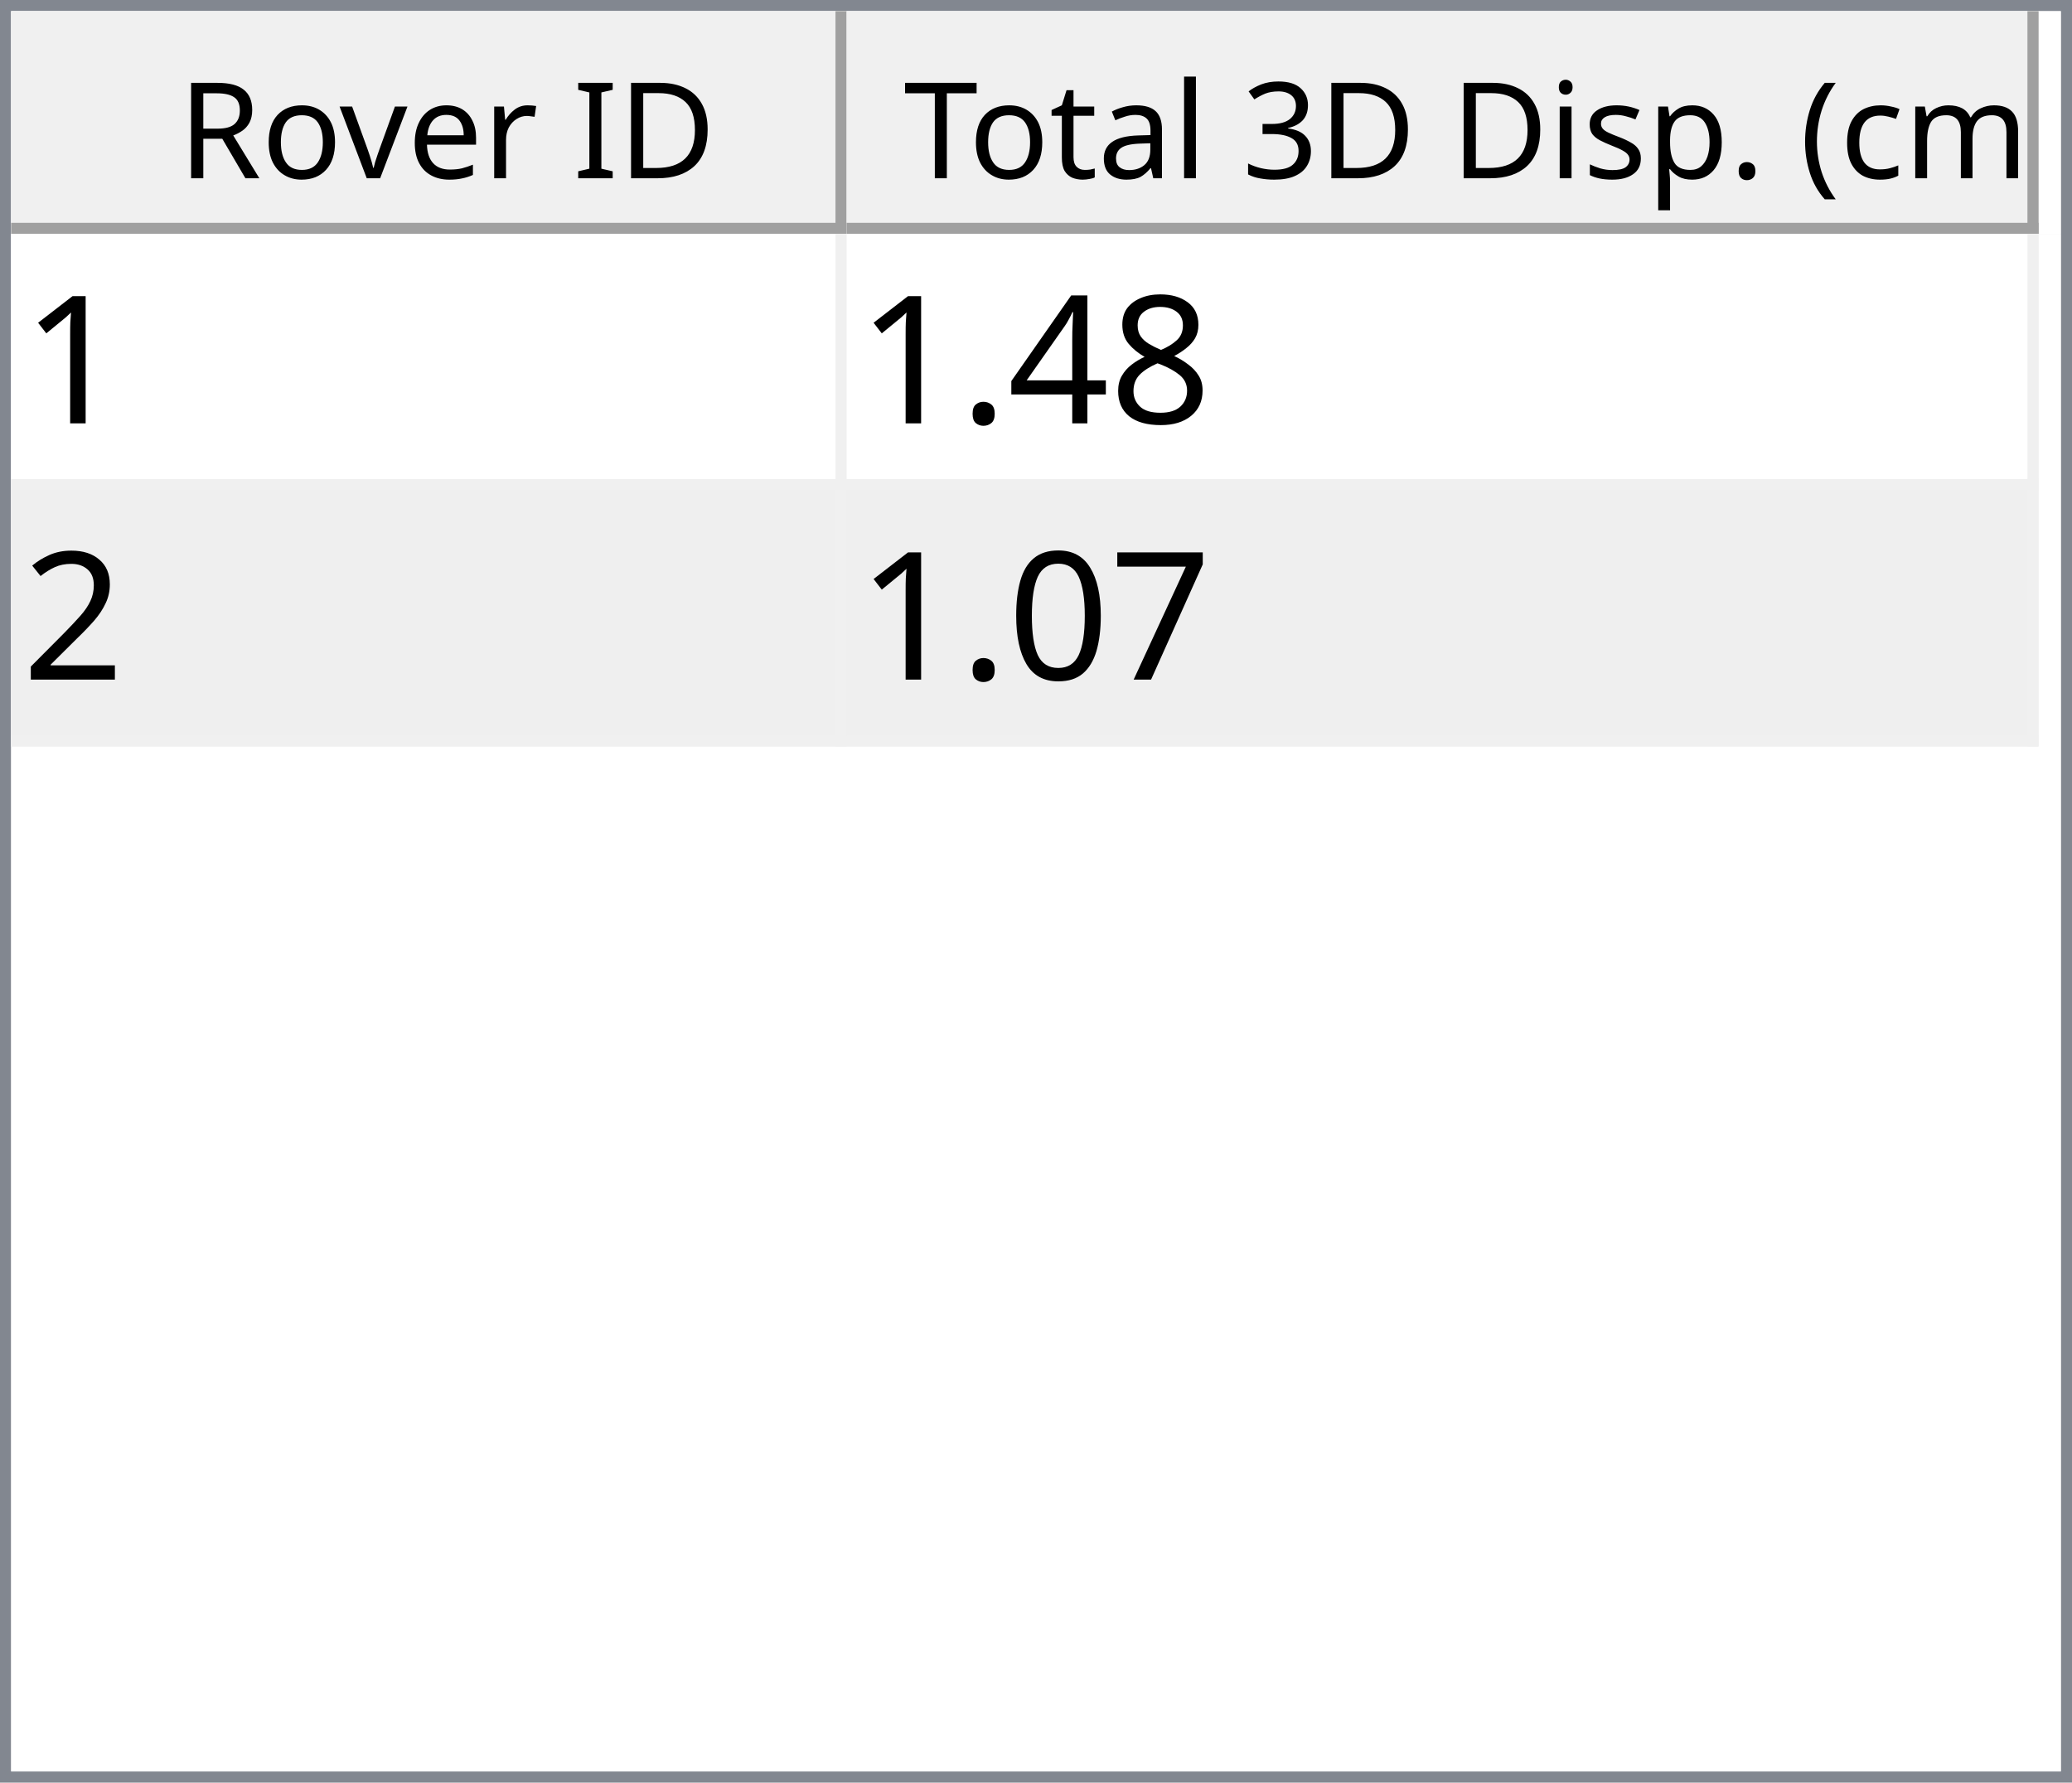
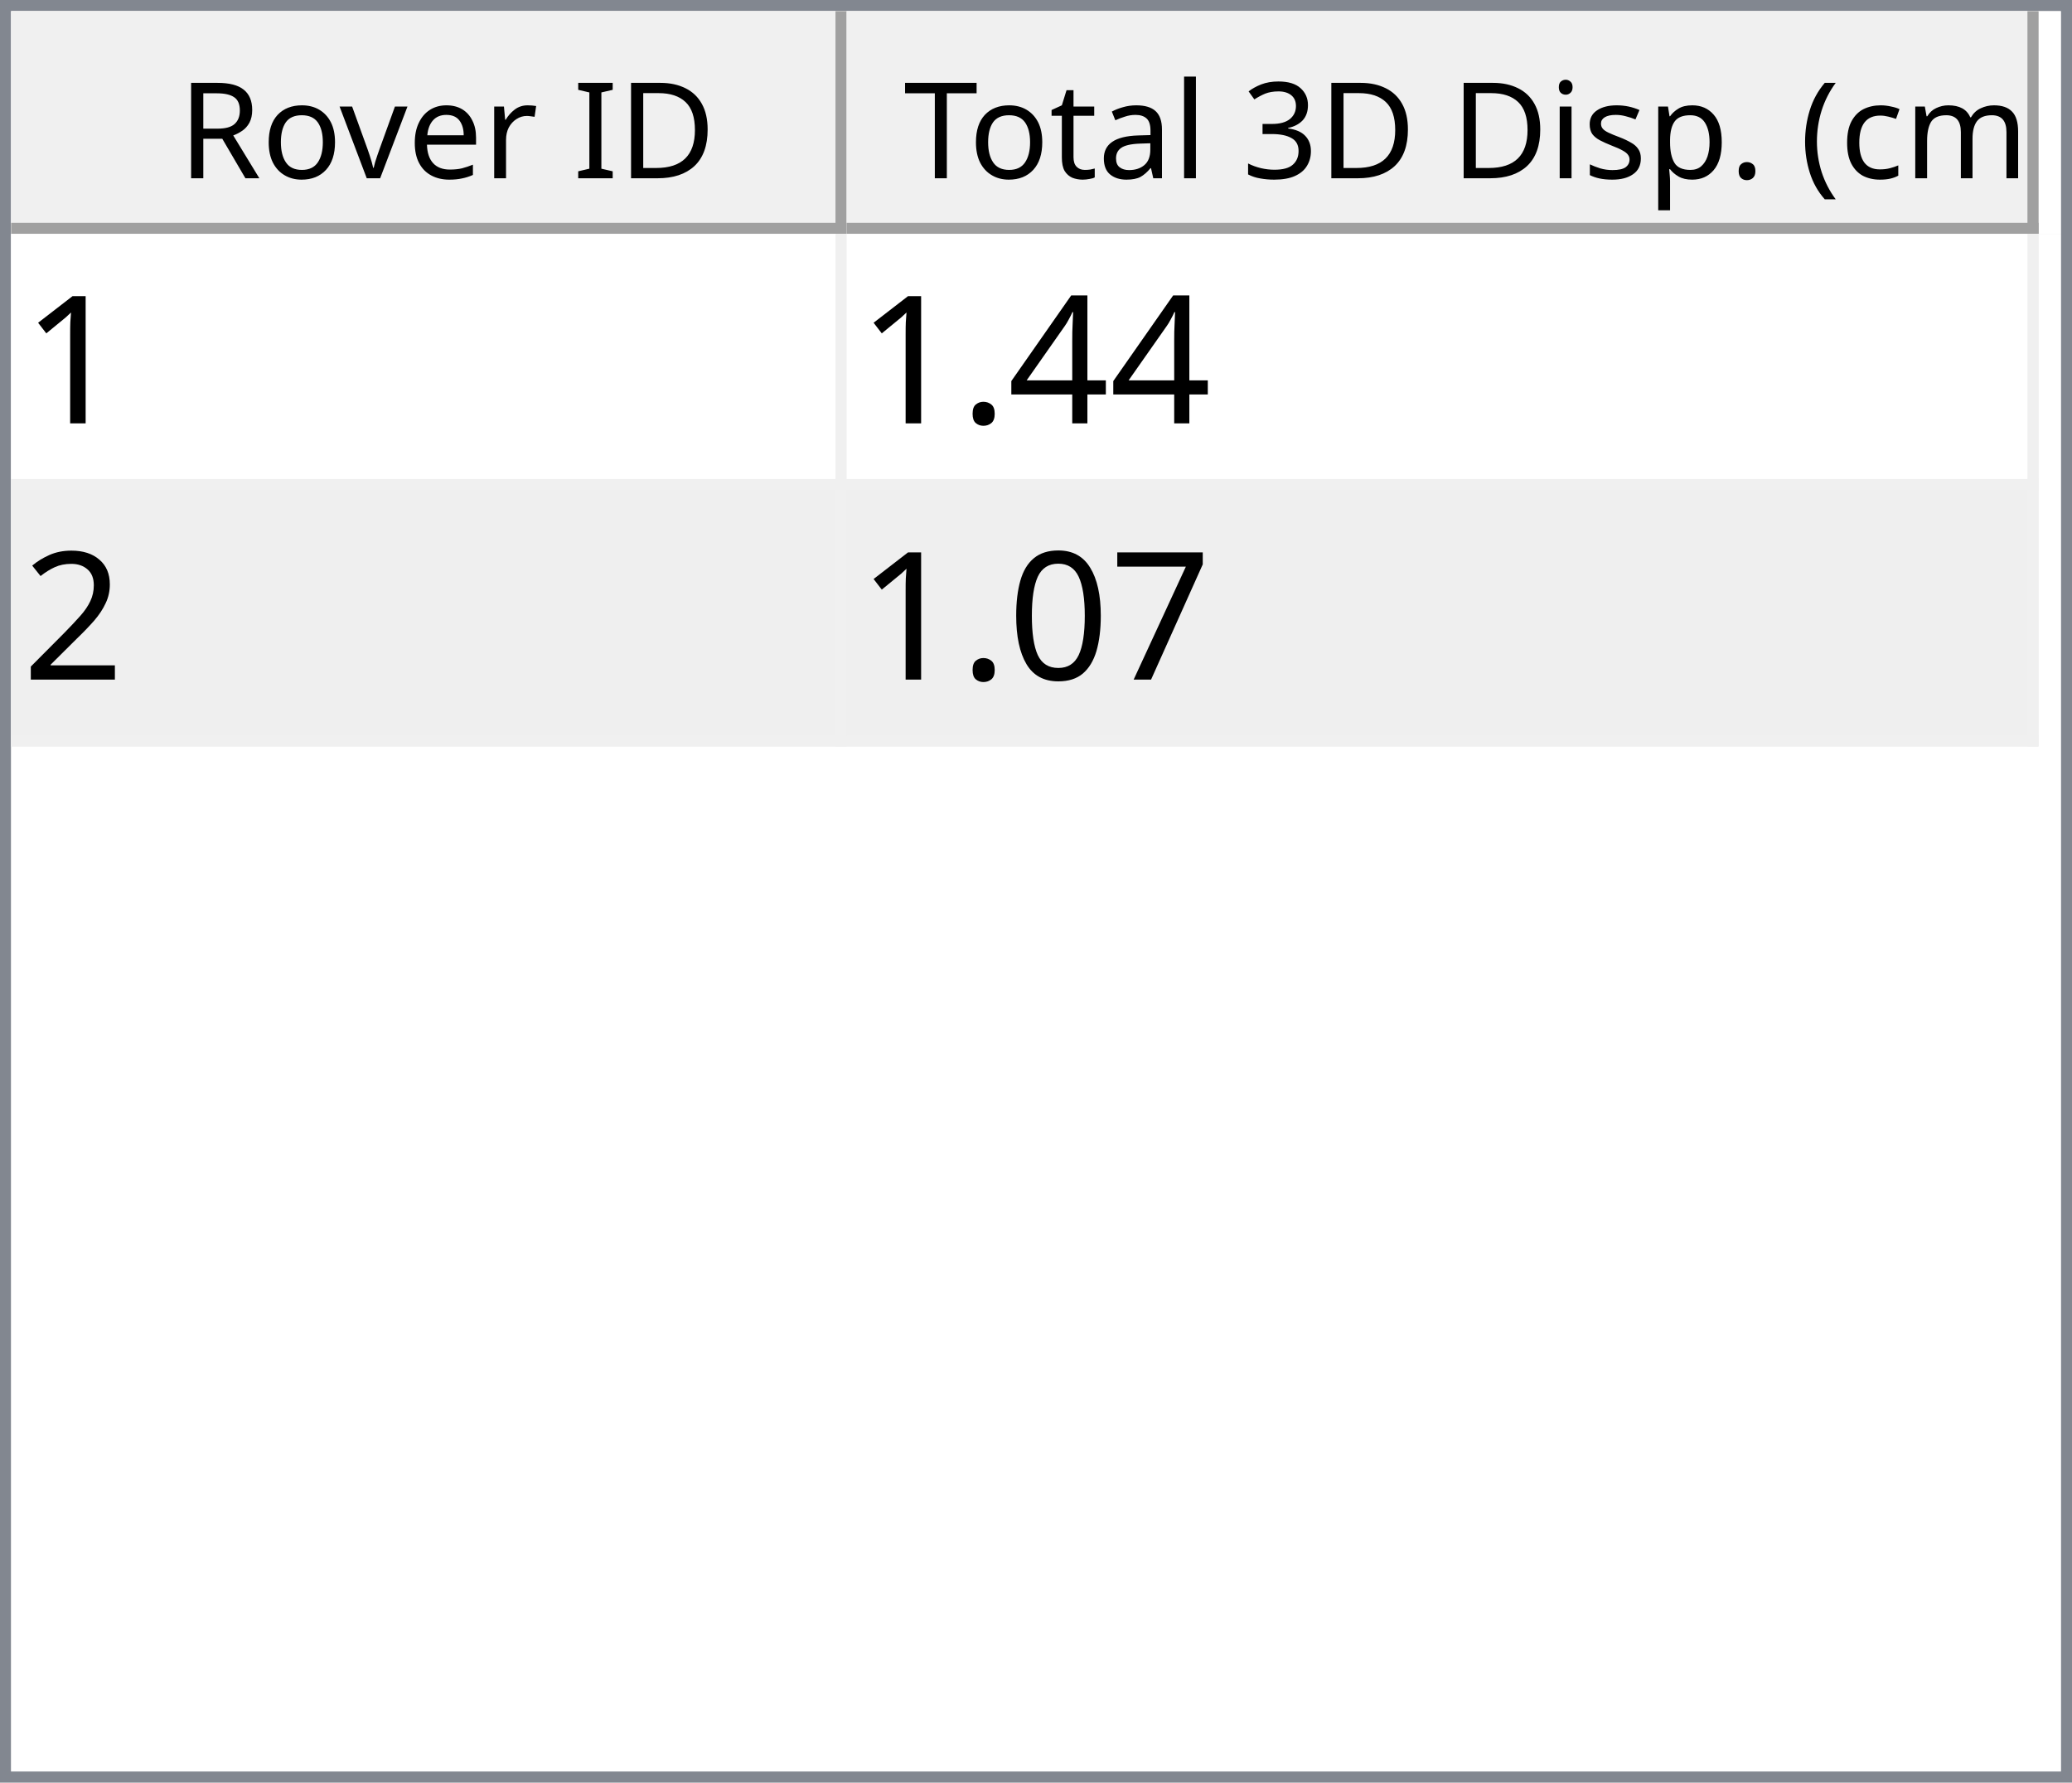
<svg xmlns="http://www.w3.org/2000/svg" style="fill-opacity:1; color-rendering:auto; color-interpolation:auto; text-rendering:auto; stroke:black; stroke-linecap:square; stroke-miterlimit:10; shape-rendering:auto; stroke-opacity:1; fill:black; stroke-dasharray:none; font-weight:normal; stroke-width:1; font-family:'Dialog'; font-style:normal; stroke-linejoin:miter; font-size:12px; stroke-dashoffset:0; image-rendering:auto;" width="186" height="160">
  <defs id="genericDefs" />
  <g>
    <defs id="defs1">
      <clipPath clipPathUnits="userSpaceOnUse" id="clipPath1">
        <path d="M0 0 L186 0 L186 160 L0 160 L0 0 Z" />
      </clipPath>
      <clipPath clipPathUnits="userSpaceOnUse" id="clipPath2">
        <path d="M0 0 L0 160 L186 160 L186 0 Z" />
      </clipPath>
      <clipPath clipPathUnits="userSpaceOnUse" id="clipPath3">
        <path d="M0 0 L0 20 L184 20 L184 0 Z" />
      </clipPath>
      <clipPath clipPathUnits="userSpaceOnUse" id="clipPath4">
        <path d="M0 0 L0 20 L75 20 L75 0 Z" />
      </clipPath>
      <clipPath clipPathUnits="userSpaceOnUse" id="clipPath5">
        <path d="M1 1 L1 19 L74 19 L74 1 Z" />
      </clipPath>
      <clipPath clipPathUnits="userSpaceOnUse" id="clipPath6">
        <path d="M0 0 L0 18 L73 18 L73 0 Z" />
      </clipPath>
      <clipPath clipPathUnits="userSpaceOnUse" id="clipPath7">
        <path d="M-0.5 -0.5 L-0.5 19.5 L74.5 19.5 L74.5 -0.5 Z" />
      </clipPath>
      <clipPath clipPathUnits="userSpaceOnUse" id="clipPath8">
        <path d="M0 0 L0 20 L107 20 L107 0 Z" />
      </clipPath>
      <clipPath clipPathUnits="userSpaceOnUse" id="clipPath9">
        <path d="M1 1 L1 19 L106 19 L106 1 Z" />
      </clipPath>
      <clipPath clipPathUnits="userSpaceOnUse" id="clipPath10">
        <path d="M0 0 L0 18 L105 18 L105 0 Z" />
      </clipPath>
      <clipPath clipPathUnits="userSpaceOnUse" id="clipPath11">
        <path d="M-0.5 -0.5 L-0.5 19.5 L106.5 19.5 L106.5 -0.5 Z" />
      </clipPath>
      <clipPath clipPathUnits="userSpaceOnUse" id="clipPath12">
        <path d="M0 0 L0 138 L184 138 L184 0 Z" />
      </clipPath>
      <clipPath clipPathUnits="userSpaceOnUse" id="clipPath13">
        <path d="M0 0 L0 46 L182 46 L182 0 Z" />
      </clipPath>
      <clipPath clipPathUnits="userSpaceOnUse" id="clipPath14">
        <path d="M-0.5 -0.5 L-0.5 45.5 L181.5 45.5 L181.5 -0.5 Z" />
      </clipPath>
      <clipPath clipPathUnits="userSpaceOnUse" id="clipPath15">
        <path d="M0 0 L0 22 L74 22 L74 0 Z" />
      </clipPath>
      <clipPath clipPathUnits="userSpaceOnUse" id="clipPath16">
        <path d="M0 0 L0 22 L106 22 L106 0 Z" />
      </clipPath>
      <font horiz-adv-x="64.551" id="font1">
        <font-face ascent="107.91" descent="25.098" units-per-em="100" style="font-style:normal; font-family:Segoe UI; font-weight:normal;" />
        <missing-glyph horiz-adv-x="64.551" d="M8.109 0 L8.109 68.266 L56.453 68.266 L56.453 0 L8.109 0 ZM15.328 7.234 L49.219 7.234 L49.219 61.031 L15.328 61.031 L15.328 7.234 Z" />
        <glyph unicode="D" horiz-adv-x="70.117" d="M9.188 0 L9.188 70.016 L28.516 70.016 Q65.531 70.016 65.531 35.891 Q65.531 19.672 55.25 9.836 Q44.969 0 27.734 0 L9.188 0 ZM17.391 62.594 L17.391 7.422 L27.828 7.422 Q41.609 7.422 49.273 14.797 Q56.938 22.172 56.938 35.688 Q56.938 62.594 28.328 62.594 L17.391 62.594 Z" />
        <glyph unicode="I" horiz-adv-x="26.611" d="M17.391 0 L9.188 0 L9.188 70.016 L17.391 70.016 L17.391 0 Z" />
        <glyph unicode=" " horiz-adv-x="27.393" d="" />
        <glyph unicode="r" horiz-adv-x="34.766" d="M34.188 41.891 Q32.078 43.5 28.125 43.5 Q23 43.5 19.555 38.672 Q16.109 33.844 16.109 25.484 L16.109 0 L8.109 0 L8.109 50 L16.109 50 L16.109 39.703 L16.312 39.703 Q18.016 44.969 21.531 47.922 Q25.047 50.875 29.391 50.875 Q32.516 50.875 34.188 50.203 L34.188 41.891 Z" />
        <glyph unicode="e" horiz-adv-x="52.295" d="M48.297 23 L12.984 23 Q13.188 14.656 17.484 10.109 Q21.781 5.562 29.297 5.562 Q37.75 5.562 44.828 11.141 L44.828 3.609 Q38.234 -1.172 27.391 -1.172 Q16.797 -1.172 10.742 5.641 Q4.688 12.453 4.688 24.812 Q4.688 36.469 11.305 43.82 Q17.922 51.172 27.734 51.172 Q37.547 51.172 42.922 44.828 Q48.297 38.484 48.297 27.203 L48.297 23 ZM40.094 29.781 Q40.047 36.719 36.75 40.578 Q33.453 44.438 27.594 44.438 Q21.922 44.438 17.969 40.383 Q14.016 36.328 13.094 29.781 L40.094 29.781 Z" />
        <glyph unicode="v" horiz-adv-x="47.9" d="M47.406 50 L27.484 0 L19.625 0 L0.688 50 L9.469 50 L22.172 13.672 Q23.578 9.672 23.922 6.688 L24.125 6.688 Q24.609 10.453 25.688 13.484 L38.969 50 L47.406 50 Z" />
        <glyph unicode="o" horiz-adv-x="58.594" d="M29 -1.172 Q17.922 -1.172 11.305 5.836 Q4.688 12.844 4.688 24.422 Q4.688 37.016 11.57 44.094 Q18.453 51.172 30.172 51.172 Q41.359 51.172 47.633 44.289 Q53.906 37.406 53.906 25.203 Q53.906 13.234 47.141 6.031 Q40.375 -1.172 29 -1.172 ZM29.594 44.438 Q21.875 44.438 17.383 39.188 Q12.891 33.938 12.891 24.703 Q12.891 15.828 17.43 10.695 Q21.969 5.562 29.594 5.562 Q37.359 5.562 41.531 10.594 Q45.703 15.625 45.703 24.906 Q45.703 34.281 41.531 39.359 Q37.359 44.438 29.594 44.438 Z" />
        <glyph unicode="R" horiz-adv-x="59.814" d="M59.375 0 L49.609 0 L37.891 19.625 Q36.281 22.359 34.766 24.289 Q33.25 26.219 31.664 27.438 Q30.078 28.656 28.25 29.219 Q26.422 29.781 24.125 29.781 L17.391 29.781 L17.391 0 L9.188 0 L9.188 70.016 L30.078 70.016 Q34.672 70.016 38.555 68.867 Q42.438 67.719 45.289 65.375 Q48.141 63.031 49.758 59.547 Q51.375 56.062 51.375 51.375 Q51.375 47.703 50.273 44.656 Q49.172 41.609 47.148 39.211 Q45.125 36.812 42.266 35.133 Q39.406 33.453 35.844 32.516 L35.844 32.328 Q37.594 31.547 38.891 30.547 Q40.188 29.547 41.359 28.18 Q42.531 26.812 43.68 25.078 Q44.828 23.344 46.234 21.047 L59.375 0 ZM17.391 62.594 L17.391 37.203 L28.516 37.203 Q31.594 37.203 34.203 38.133 Q36.812 39.062 38.719 40.797 Q40.625 42.531 41.703 45.047 Q42.781 47.562 42.781 50.688 Q42.781 56.297 39.141 59.445 Q35.5 62.594 28.609 62.594 L17.391 62.594 Z" />
        <glyph unicode=")" horiz-adv-x="30.176" d="M8.297 -15.922 L1.172 -15.922 Q16.406 2.344 16.406 26.812 Q16.406 51.469 1.078 70.016 L8.297 70.016 Q23.531 52.156 23.531 26.703 Q23.531 1.375 8.297 -15.922 Z" />
        <glyph unicode="m" horiz-adv-x="86.133" d="M79.109 0 L71.094 0 L71.094 28.719 Q71.094 37.016 68.531 40.727 Q65.969 44.438 59.906 44.438 Q54.781 44.438 51.195 39.75 Q47.609 35.062 47.609 28.516 L47.609 0 L39.594 0 L39.594 29.688 Q39.594 44.438 28.219 44.438 Q22.953 44.438 19.531 40.016 Q16.109 35.594 16.109 28.516 L16.109 0 L8.109 0 L8.109 50 L16.109 50 L16.109 42.094 L16.312 42.094 Q21.625 51.172 31.844 51.172 Q36.969 51.172 40.773 48.312 Q44.578 45.453 46 40.828 Q51.562 51.172 62.594 51.172 Q79.109 51.172 79.109 30.812 L79.109 0 Z" />
        <glyph unicode="c" horiz-adv-x="46.191" d="M42.188 2.297 Q36.422 -1.172 28.516 -1.172 Q17.828 -1.172 11.258 5.789 Q4.688 12.75 4.688 23.828 Q4.688 36.188 11.766 43.68 Q18.844 51.172 30.672 51.172 Q37.25 51.172 42.281 48.734 L42.281 40.531 Q36.719 44.438 30.375 44.438 Q22.703 44.438 17.797 38.945 Q12.891 33.453 12.891 24.516 Q12.891 15.719 17.508 10.641 Q22.125 5.562 29.891 5.562 Q36.422 5.562 42.188 9.906 L42.188 2.297 Z" />
        <glyph unicode="(" horiz-adv-x="30.176" d="M29.109 -15.922 L21.969 -15.922 Q6.844 1.375 6.844 26.703 Q6.844 52.156 21.969 70.016 L29.203 70.016 Q13.875 51.469 13.875 26.812 Q13.875 2.344 29.109 -15.922 Z" />
        <glyph unicode="." horiz-adv-x="21.68" d="M10.891 -1.078 Q8.641 -1.078 7.055 0.539 Q5.469 2.156 5.469 4.391 Q5.469 6.641 7.055 8.273 Q8.641 9.906 10.891 9.906 Q13.188 9.906 14.797 8.273 Q16.406 6.641 16.406 4.391 Q16.406 2.156 14.797 0.539 Q13.188 -1.078 10.891 -1.078 Z" />
        <glyph unicode="p" horiz-adv-x="58.789" d="M16.312 7.234 L16.109 7.234 L16.109 -23 L8.109 -23 L8.109 50 L16.109 50 L16.109 41.219 L16.312 41.219 Q22.219 51.172 33.594 51.172 Q43.266 51.172 48.688 44.461 Q54.109 37.75 54.109 26.469 Q54.109 13.922 48 6.375 Q41.891 -1.172 31.297 -1.172 Q21.578 -1.172 16.312 7.234 ZM16.109 27.391 L16.109 20.406 Q16.109 14.203 20.141 9.883 Q24.172 5.562 30.375 5.562 Q37.641 5.562 41.773 11.133 Q45.906 16.703 45.906 26.609 Q45.906 34.969 42.047 39.703 Q38.188 44.438 31.594 44.438 Q24.609 44.438 20.359 39.578 Q16.109 34.719 16.109 27.391 Z" />
        <glyph unicode="s" horiz-adv-x="42.432" d="M5.078 1.812 L5.078 10.406 Q11.625 5.562 19.484 5.562 Q30.031 5.562 30.031 12.594 Q30.031 14.594 29.125 15.992 Q28.219 17.391 26.68 18.461 Q25.141 19.531 23.07 20.383 Q21 21.234 18.609 22.172 Q15.281 23.484 12.766 24.828 Q10.25 26.172 8.57 27.859 Q6.891 29.547 6.031 31.695 Q5.172 33.844 5.172 36.719 Q5.172 40.234 6.789 42.945 Q8.406 45.656 11.086 47.484 Q13.766 49.312 17.211 50.242 Q20.656 51.172 24.312 51.172 Q30.812 51.172 35.938 48.922 L35.938 40.828 Q30.422 44.438 23.25 44.438 Q21 44.438 19.195 43.922 Q17.391 43.406 16.094 42.477 Q14.797 41.547 14.086 40.258 Q13.375 38.969 13.375 37.406 Q13.375 35.453 14.086 34.133 Q14.797 32.812 16.164 31.789 Q17.531 30.766 19.484 29.938 Q21.438 29.109 23.922 28.125 Q27.25 26.859 29.883 25.516 Q32.516 24.172 34.375 22.484 Q36.234 20.797 37.234 18.602 Q38.234 16.406 38.234 13.375 Q38.234 9.672 36.602 6.938 Q34.969 4.203 32.234 2.398 Q29.5 0.594 25.93 -0.289 Q22.359 -1.172 18.453 -1.172 Q10.75 -1.172 5.078 1.812 Z" />
        <glyph unicode="i" horiz-adv-x="24.219" d="M12.203 62.703 Q10.062 62.703 8.547 64.164 Q7.031 65.625 7.031 67.875 Q7.031 70.125 8.547 71.609 Q10.062 73.094 12.203 73.094 Q14.406 73.094 15.945 71.609 Q17.484 70.125 17.484 67.875 Q17.484 65.719 15.945 64.211 Q14.406 62.703 12.203 62.703 ZM16.109 0 L8.109 0 L8.109 50 L16.109 50 L16.109 0 Z" />
        <glyph unicode="3" horiz-adv-x="53.906" d="M46.531 19.828 Q46.531 15.094 44.75 11.211 Q42.969 7.328 39.719 4.57 Q36.469 1.812 31.93 0.297 Q27.391 -1.219 21.922 -1.219 Q11.922 -1.219 6 2.594 L6 11.188 Q13.094 5.609 22.219 5.609 Q25.875 5.609 28.828 6.539 Q31.781 7.469 33.906 9.227 Q36.031 10.984 37.18 13.477 Q38.328 15.969 38.328 19.094 Q38.328 32.812 18.797 32.812 L12.984 32.812 L12.984 39.594 L18.5 39.594 Q35.797 39.594 35.797 52.484 Q35.797 64.406 22.609 64.406 Q15.188 64.406 8.688 59.422 L8.688 67.188 Q15.375 71.188 24.609 71.188 Q29 71.188 32.57 69.969 Q36.141 68.75 38.68 66.555 Q41.219 64.359 42.609 61.281 Q44 58.203 44 54.5 Q44 40.672 30.031 36.719 L30.031 36.531 Q33.594 36.141 36.625 34.797 Q39.656 33.453 41.852 31.305 Q44.047 29.156 45.289 26.25 Q46.531 23.344 46.531 19.828 Z" />
        <glyph unicode="l" horiz-adv-x="24.219" d="M16.109 0 L8.109 0 L8.109 74.031 L16.109 74.031 L16.109 0 Z" />
        <glyph unicode="a" horiz-adv-x="50.879" d="M43.891 0 L35.891 0 L35.891 7.812 L35.688 7.812 Q30.469 -1.172 20.312 -1.172 Q12.844 -1.172 8.617 2.781 Q4.391 6.734 4.391 13.281 Q4.391 27.297 20.906 29.594 L35.891 31.688 Q35.891 44.438 25.594 44.438 Q16.547 44.438 9.281 38.281 L9.281 46.484 Q16.656 51.172 26.266 51.172 Q43.891 51.172 43.891 32.516 L43.891 0 ZM35.891 25.297 L23.828 23.641 Q18.266 22.859 15.43 20.875 Q12.594 18.891 12.594 13.875 Q12.594 10.203 15.211 7.883 Q17.828 5.562 22.172 5.562 Q28.125 5.562 32.008 9.742 Q35.891 13.922 35.891 20.312 L35.891 25.297 Z" />
        <glyph unicode="t" horiz-adv-x="33.887" d="M31.297 0.484 Q28.469 -1.078 23.828 -1.078 Q10.688 -1.078 10.688 13.578 L10.688 43.172 L2.094 43.172 L2.094 50 L10.688 50 L10.688 62.203 L18.703 64.797 L18.703 50 L31.297 50 L31.297 43.172 L18.703 43.172 L18.703 14.984 Q18.703 9.969 20.414 7.82 Q22.125 5.672 26.078 5.672 Q29.109 5.672 31.297 7.328 L31.297 0.484 Z" />
        <glyph unicode="T" horiz-adv-x="52.393" d="M50.594 62.594 L30.375 62.594 L30.375 0 L22.172 0 L22.172 62.594 L2 62.594 L2 70.016 L50.594 70.016 L50.594 62.594 Z" />
      </font>
      <font horiz-adv-x="75.0" id="font2">
        <font-face ascent="100.537" descent="21.973" units-per-em="100" style="font-style:normal; font-family:sans-serif; font-weight:normal;" />
        <missing-glyph horiz-adv-x="75.0" d="M12.5 0 L12.5 62.5 L62.5 62.5 L62.5 0 L12.5 0 ZM14.062 1.562 L60.938 1.562 L60.938 60.938 L14.062 60.938 L14.062 1.562 Z" />
        <glyph unicode="1" horiz-adv-x="55.615" d="M37.25 0 L28.469 0 L28.469 56 Q25.297 52.984 20.141 49.953 Q14.984 46.922 10.891 45.406 L10.891 53.906 Q18.266 57.375 23.781 62.305 Q29.297 67.234 31.594 71.875 L37.25 71.875 L37.25 0 Z" />
-         <glyph unicode="8" horiz-adv-x="55.615" d="M17.672 38.812 Q12.203 40.828 9.57 44.539 Q6.938 48.25 6.938 53.422 Q6.938 61.234 12.555 66.555 Q18.172 71.875 27.484 71.875 Q36.859 71.875 42.578 66.43 Q48.297 60.984 48.297 53.172 Q48.297 48.188 45.68 44.508 Q43.062 40.828 37.75 38.812 Q44.344 36.672 47.781 31.883 Q51.219 27.094 51.219 20.453 Q51.219 11.281 44.727 5.031 Q38.234 -1.219 27.641 -1.219 Q17.047 -1.219 10.547 5.055 Q4.047 11.328 4.047 20.703 Q4.047 27.688 7.594 32.398 Q11.141 37.109 17.672 38.812 ZM15.922 53.719 Q15.922 48.641 19.195 45.414 Q22.469 42.188 27.688 42.188 Q32.766 42.188 36.016 45.383 Q39.266 48.578 39.266 53.219 Q39.266 58.062 35.914 61.359 Q32.562 64.656 27.594 64.656 Q22.562 64.656 19.242 61.43 Q15.922 58.203 15.922 53.719 ZM13.094 20.656 Q13.094 16.891 14.875 13.375 Q16.656 9.859 20.172 7.93 Q23.688 6 27.734 6 Q34.031 6 38.133 10.055 Q42.234 14.109 42.234 20.359 Q42.234 26.703 38.016 30.859 Q33.797 35.016 27.438 35.016 Q21.234 35.016 17.164 30.914 Q13.094 26.812 13.094 20.656 Z" />
        <glyph unicode="4" horiz-adv-x="55.615" d="M32.328 0 L32.328 17.141 L1.266 17.141 L1.266 25.203 L33.938 71.578 L41.109 71.578 L41.109 25.203 L50.781 25.203 L50.781 17.141 L41.109 17.141 L41.109 0 L32.328 0 ZM32.328 25.203 L32.328 57.469 L9.906 25.203 L32.328 25.203 Z" />
        <glyph unicode="." horiz-adv-x="27.783" d="M9.078 0 L9.078 10.016 L19.094 10.016 L19.094 0 L9.078 0 Z" />
        <glyph unicode="2" horiz-adv-x="55.615" d="M50.344 8.453 L50.344 0 L3.031 0 Q2.938 3.172 4.047 6.109 Q5.859 10.938 9.836 15.625 Q13.812 20.312 21.344 26.469 Q33.016 36.031 37.117 41.625 Q41.219 47.219 41.219 52.203 Q41.219 57.422 37.477 61.008 Q33.734 64.594 27.734 64.594 Q21.391 64.594 17.578 60.789 Q13.766 56.984 13.719 50.25 L4.688 51.172 Q5.609 61.281 11.664 66.578 Q17.719 71.875 27.938 71.875 Q38.234 71.875 44.242 66.164 Q50.25 60.453 50.25 52 Q50.25 47.703 48.492 43.555 Q46.734 39.406 42.656 34.812 Q38.578 30.219 29.109 22.219 Q21.188 15.578 18.945 13.211 Q16.703 10.844 15.234 8.453 L50.344 8.453 Z" />
        <glyph unicode="7" horiz-adv-x="55.615" d="M4.734 62.203 L4.734 70.656 L51.078 70.656 L51.078 63.812 Q44.234 56.547 37.523 44.484 Q30.812 32.422 27.156 19.672 Q24.516 10.688 23.781 0 L14.75 0 Q14.891 8.453 18.062 20.414 Q21.234 32.375 27.172 43.484 Q33.109 54.594 39.797 62.203 L4.734 62.203 Z" />
        <glyph unicode="0" horiz-adv-x="55.615" d="M4.156 35.297 Q4.156 48 6.766 55.742 Q9.375 63.484 14.523 67.68 Q19.672 71.875 27.484 71.875 Q33.25 71.875 37.594 69.555 Q41.938 67.234 44.773 62.867 Q47.609 58.5 49.219 52.227 Q50.828 45.953 50.828 35.297 Q50.828 22.703 48.242 14.969 Q45.656 7.234 40.508 3.008 Q35.359 -1.219 27.484 -1.219 Q17.141 -1.219 11.234 6.203 Q4.156 15.141 4.156 35.297 ZM13.188 35.297 Q13.188 17.672 17.312 11.836 Q21.438 6 27.484 6 Q33.547 6 37.672 11.859 Q41.797 17.719 41.797 35.297 Q41.797 52.984 37.672 58.789 Q33.547 64.594 27.391 64.594 Q21.344 64.594 17.719 59.469 Q13.188 52.938 13.188 35.297 Z" />
      </font>
    </defs>
    <g style="fill:white; stroke:white;">
      <rect x="0" y="0" width="186" style="clip-path:url(#clipPath1); stroke:none;" height="160" />
    </g>
    <g style="fill:white; text-rendering:optimizeSpeed; color-rendering:optimizeSpeed; image-rendering:optimizeSpeed; shape-rendering:crispEdges; stroke:white; color-interpolation:sRGB;">
      <rect x="0" width="186" height="160" y="0" style="stroke:none;" />
      <path style="stroke:none;" d="M0 160 L186 160 L186 0 L0 0 Z" />
    </g>
    <g style="fill:rgb(240,240,240); font-family:'Segoe UI'; stroke:rgb(240,240,240);">
      <rect x="0" y="0" width="186" style="clip-path:url(#clipPath2); stroke:none;" height="160" />
    </g>
    <g style="fill:rgb(130,135,144); font-family:'Segoe UI'; stroke:rgb(130,135,144);">
      <path d="M0 0 L186 0 L186 160 L0 160 L0 0 ZM1 1 L185 1 L185 159 L1 159 L1 1 Z" style="fill-rule:evenodd; clip-path:url(#clipPath2); stroke:none;" />
    </g>
    <g style="fill:white; font-family:'Segoe UI'; stroke:white;" transform="translate(1,1)">
      <rect x="0" y="0" width="184" style="clip-path:url(#clipPath3); stroke:none;" height="20" />
    </g>
    <g style="fill:rgb(240,240,240); font-family:'Segoe UI'; stroke:rgb(240,240,240);" transform="translate(1,1)">
      <rect x="0" y="0" width="75" style="clip-path:url(#clipPath4); stroke:none;" height="20" />
    </g>
    <g style="font-family:'Segoe UI';" transform="translate(2,2)">
      <text x="14" xml:space="preserve" y="14" style="clip-path:url(#clipPath6); stroke:none;">Rover ID</text>
    </g>
    <g style="fill:rgb(160,160,160); font-family:'Segoe UI'; stroke:rgb(160,160,160); stroke-linejoin:bevel;" transform="translate(1.5,1.5)">
      <line x1="74" x2="74" y1="0" style="fill:none; clip-path:url(#clipPath7);" y2="19" />
    </g>
    <g style="fill:rgb(160,160,160); font-family:'Segoe UI'; stroke:rgb(160,160,160); stroke-linejoin:bevel;" transform="matrix(1,0,0,1,1,1) translate(0.5,0.5)">
      <line x1="0" x2="74" y1="19" style="fill:none; clip-path:url(#clipPath7);" y2="19" />
    </g>
    <g style="fill:rgb(240,240,240); font-family:'Segoe UI'; stroke:rgb(240,240,240);" transform="translate(76,1)">
      <rect x="0" y="0" width="107" style="clip-path:url(#clipPath8); stroke:none;" height="20" />
    </g>
    <g style="font-family:'Segoe UI';" transform="translate(77,2)">
      <text x="1" xml:space="preserve" y="14" style="clip-path:url(#clipPath10); stroke:none;"> Total 3D Disp. (cm)</text>
    </g>
    <g style="fill:rgb(160,160,160); font-family:'Segoe UI'; stroke:rgb(160,160,160); stroke-linejoin:bevel;" transform="translate(76.5,1.5)">
      <line x1="106" x2="106" y1="0" style="fill:none; clip-path:url(#clipPath11);" y2="19" />
    </g>
    <g style="fill:rgb(160,160,160); font-family:'Segoe UI'; stroke:rgb(160,160,160); stroke-linejoin:bevel;" transform="matrix(1,0,0,1,76,1) translate(0.5,0.5)">
      <line x1="0" x2="106" y1="19" style="fill:none; clip-path:url(#clipPath11);" y2="19" />
    </g>
    <g style="fill:white; font-family:'Segoe UI'; stroke:white;" transform="translate(1,21)">
      <rect x="0" y="0" width="184" style="clip-path:url(#clipPath12); stroke:none;" height="138" />
    </g>
    <g style="fill:rgb(240,240,240); font-size:16px; font-family:sans-serif; stroke:rgb(240,240,240);" transform="translate(1,21)">
      <rect x="0" y="0" width="182" style="clip-path:url(#clipPath13); stroke:none;" height="46" />
      <line transform="translate(0.5,0.5)" x1="0" x2="181" y1="22" style="clip-path:url(#clipPath14); fill:none; stroke-linejoin:bevel;" y2="22" />
    </g>
    <g transform="matrix(1,0,0,1,1,21) translate(0.5,0.5)" style="fill:rgb(240,240,240); font-size:16px; font-family:sans-serif; stroke:rgb(240,240,240); stroke-linejoin:bevel;">
      <line x1="0" x2="181" y1="45" style="fill:none; clip-path:url(#clipPath14);" y2="45" />
    </g>
    <g transform="matrix(1,0,0,1,1,21) translate(0.5,0.5)" style="fill:rgb(240,240,240); font-size:16px; font-family:sans-serif; stroke:rgb(240,240,240); stroke-linejoin:bevel;">
      <line x1="74" x2="74" y1="0" style="fill:none; clip-path:url(#clipPath14);" y2="45" />
    </g>
    <g transform="matrix(1,0,0,1,1,21) translate(0.5,0.5)" style="fill:rgb(240,240,240); font-size:16px; font-family:sans-serif; stroke:rgb(240,240,240); stroke-linejoin:bevel;">
      <line x1="181" x2="181" y1="0" style="fill:none; clip-path:url(#clipPath14);" y2="45" />
    </g>
    <g style="fill:white; font-size:16px; font-family:sans-serif; stroke:white;" transform="matrix(1,0,0,1,1,21)">
      <rect x="0" y="0" width="74" style="clip-path:url(#clipPath15); stroke:none;" height="22" />
      <text x="1" y="17" style="fill:black; clip-path:url(#clipPath15); stroke:none;" xml:space="preserve">1</text>
    </g>
    <g style="fill:white; font-size:16px; font-family:sans-serif; stroke:white;" transform="matrix(1,0,0,1,1,21) translate(75,0)">
      <rect x="0" y="0" width="106" style="clip-path:url(#clipPath16); stroke:none;" height="22" />
-       <text x="1" y="17" style="fill:black; clip-path:url(#clipPath16); stroke:none;" xml:space="preserve">1.48</text>
+       <text x="1" y="17" style="fill:black; clip-path:url(#clipPath16); stroke:none;" xml:space="preserve">1.44</text>
    </g>
    <g style="fill:rgb(239,239,239); font-size:16px; font-family:sans-serif; stroke:rgb(239,239,239);" transform="matrix(1,0,0,1,1,21) translate(0,23)">
      <rect x="0" y="0" width="74" style="clip-path:url(#clipPath15); stroke:none;" height="22" />
      <text x="1" y="17" style="fill:black; clip-path:url(#clipPath15); stroke:none;" xml:space="preserve">2</text>
    </g>
    <g style="fill:rgb(239,239,239); font-size:16px; font-family:sans-serif; stroke:rgb(239,239,239);" transform="matrix(1,0,0,1,1,21) translate(75,23)">
      <rect x="0" y="0" width="106" style="clip-path:url(#clipPath16); stroke:none;" height="22" />
      <text x="1" y="17" style="fill:black; clip-path:url(#clipPath16); stroke:none;" xml:space="preserve">1.07</text>
    </g>
  </g>
</svg>
